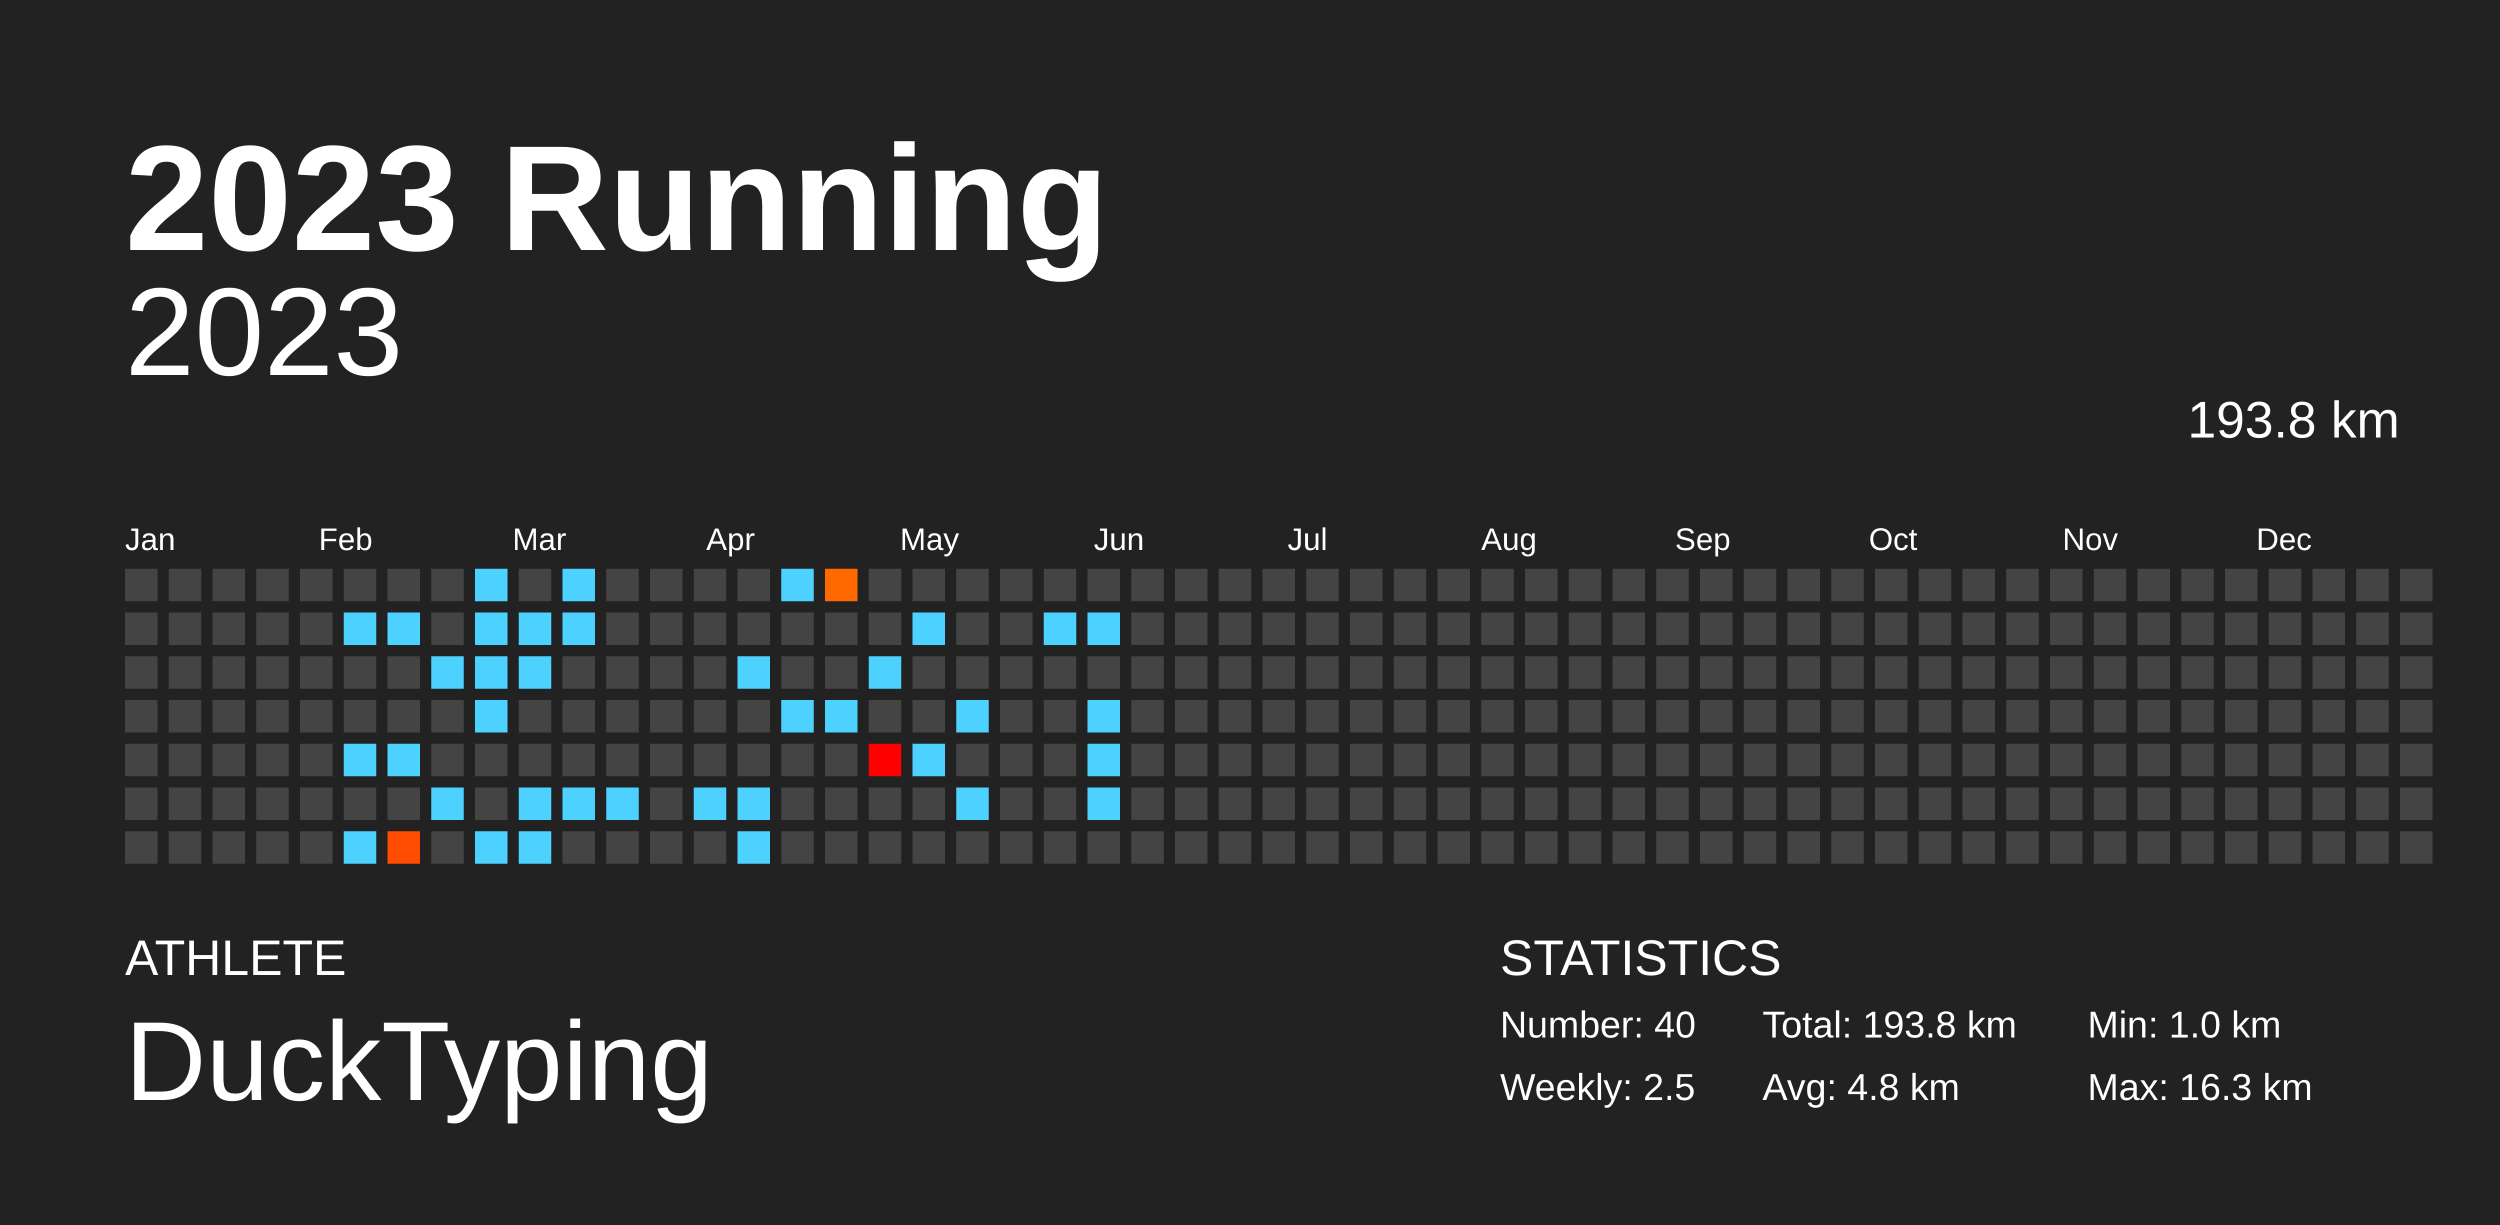
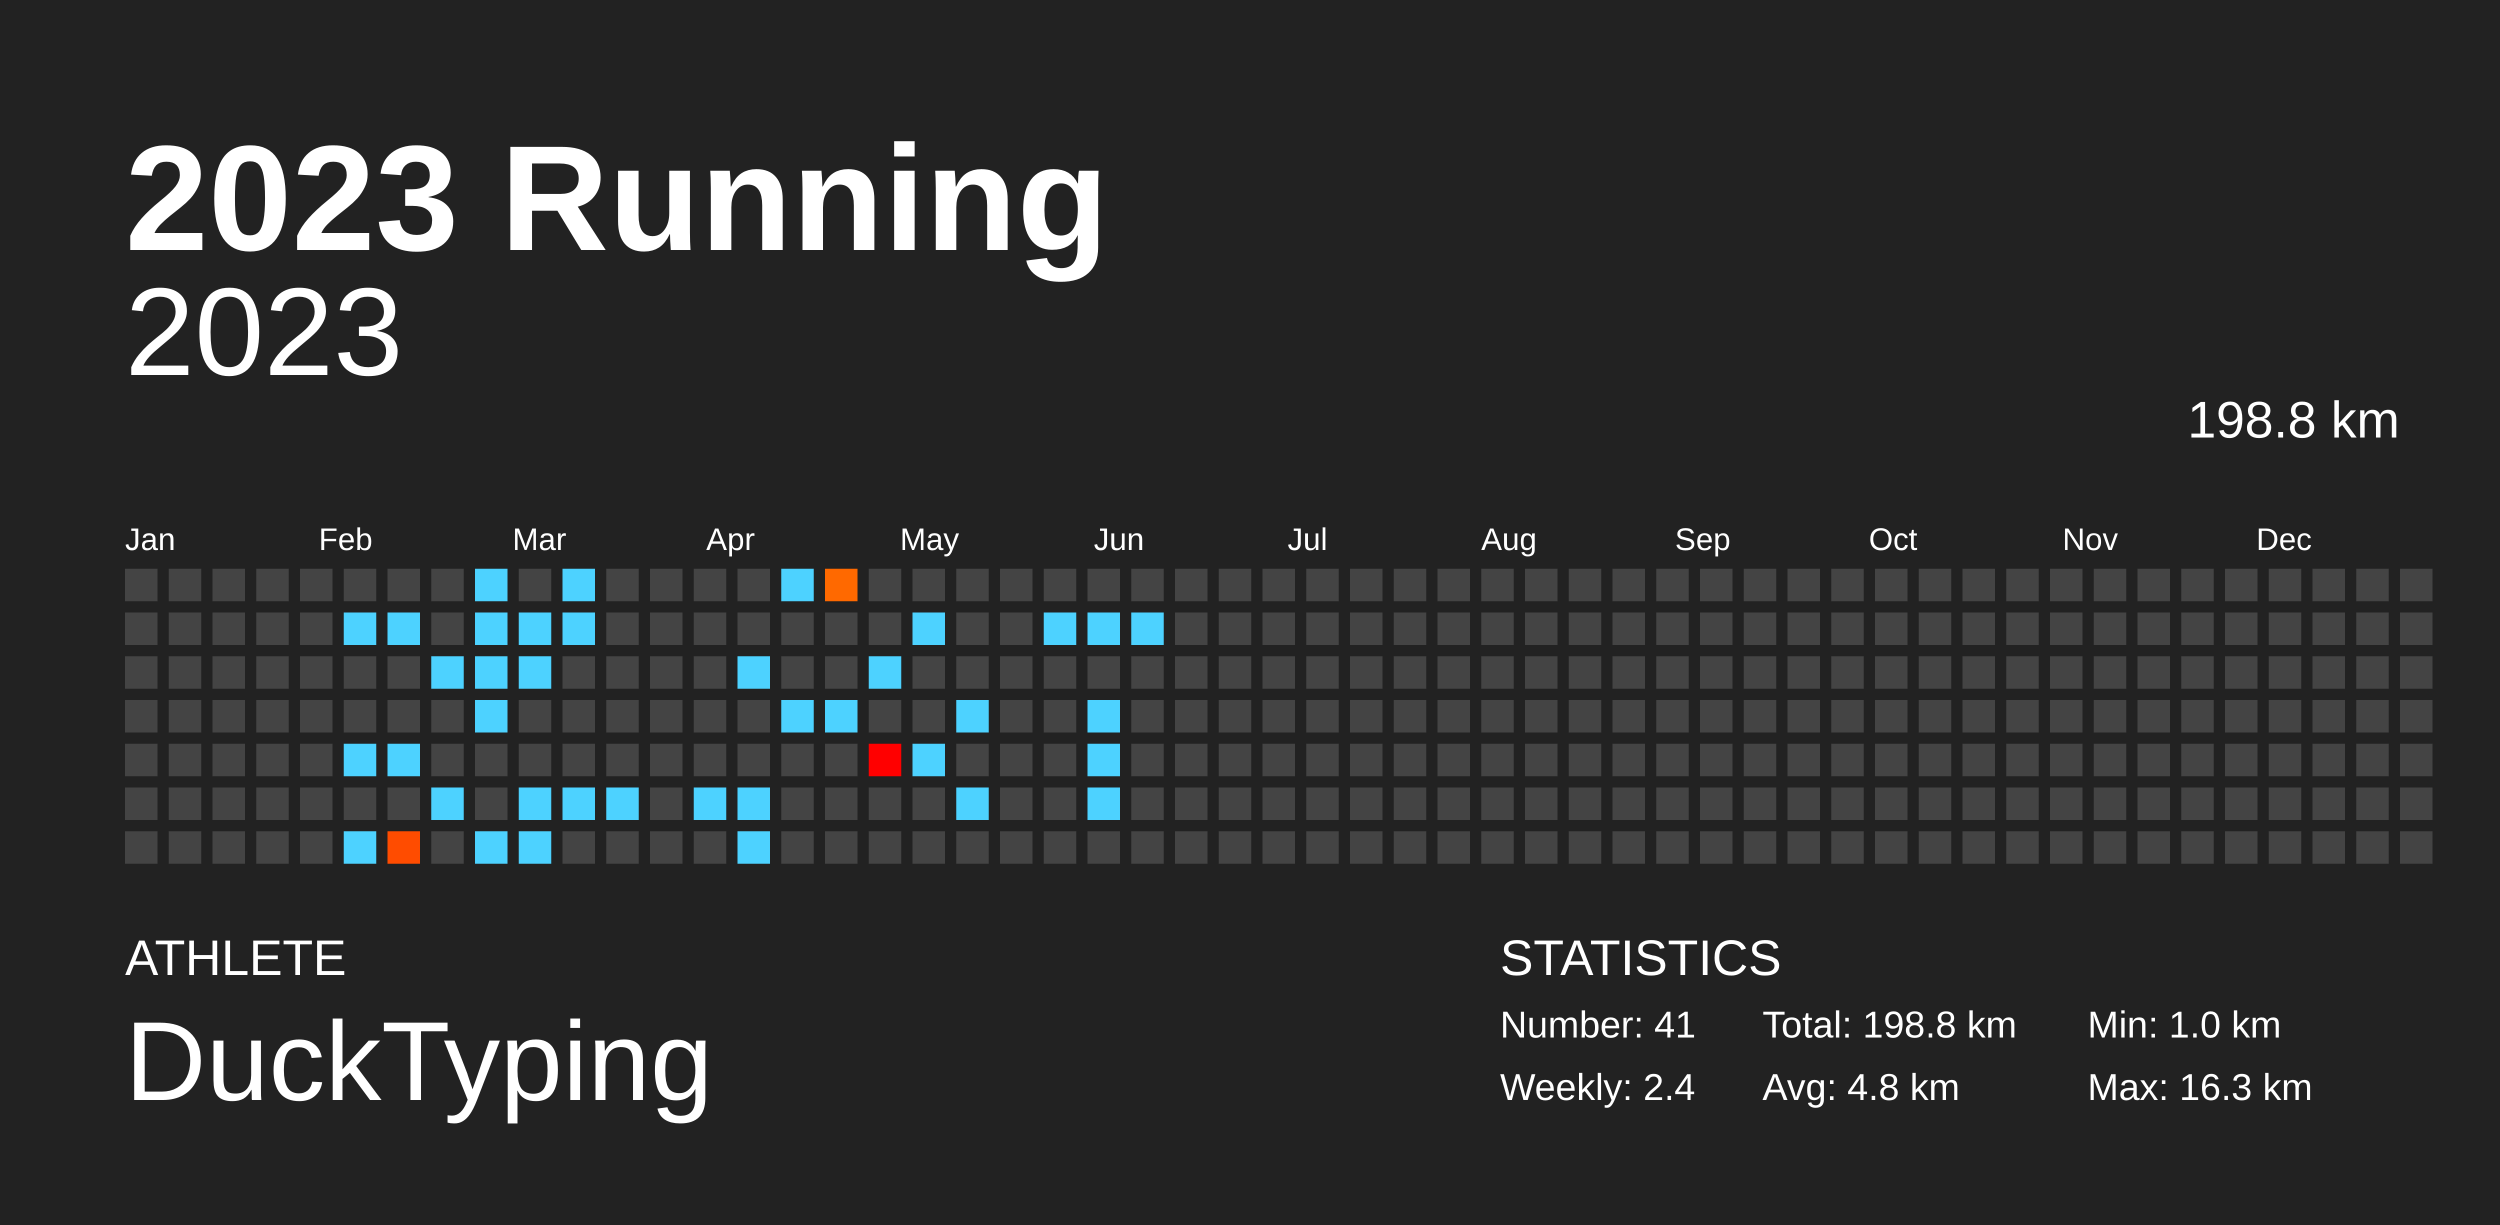
<svg xmlns="http://www.w3.org/2000/svg" baseProfile="full" height="98mm" version="1.1" viewBox="0,0,200,98" width="200mm">
  <defs />
  <rect fill="#222222" height="98" width="200" x="0" y="0" />
  <text fill="#FFFFFF" style="font-size:12px; font-family:Arial; font-weight:bold;" x="10" y="20">2023 Running</text>
  <text fill="#FFFFFF" style="font-size:4px; font-family:Arial" x="10" y="78">ATHLETE</text>
  <text fill="#FFFFFF" style="font-size:9px; font-family:Arial" x="10" y="88">DuckTyping</text>
  <text fill="#FFFFFF" style="font-size:4px; font-family:Arial" x="120" y="78">STATISTICS</text>
-   <text fill="#FFFFFF" style="font-size:3px; font-family:Arial" x="120" y="83">Number: 40</text>
-   <text fill="#FFFFFF" style="font-size:3px; font-family:Arial" x="120" y="88">Weekly: 2.5</text>
-   <text fill="#FFFFFF" style="font-size:3px; font-family:Arial" x="141" y="83">Total: 193.8 km</text>
+   <text fill="#FFFFFF" style="font-size:3px; font-family:Arial" x="120" y="83">Number: 41</text>
+   <text fill="#FFFFFF" style="font-size:3px; font-family:Arial" x="120" y="88">Weekly: 2.4</text>
+   <text fill="#FFFFFF" style="font-size:3px; font-family:Arial" x="141" y="83">Total: 198.8 km</text>
  <text fill="#FFFFFF" style="font-size:3px; font-family:Arial" x="141" y="88">Avg: 4.8 km</text>
  <text fill="#FFFFFF" style="font-size:3px; font-family:Arial" x="167" y="83">Min: 1.0 km</text>
  <text fill="#FFFFFF" style="font-size:3px; font-family:Arial" x="167" y="88">Max: 16.3 km</text>
  <text alignment-baseline="hanging" fill="#FFFFFF" style="font-size:10.0px; font-family:Arial;" x="10" y="30">2023</text>
-   <text alignment-baseline="hanging" fill="#FFFFFF" style="font-size:4.125px; font-family:Arial;" x="175" y="35">193.8 km</text>
+   <text alignment-baseline="hanging" fill="#FFFFFF" style="font-size:4.125px; font-family:Arial;" x="175" y="35">198.8 km</text>
  <text fill="#FFFFFF" style="font-size:2.5px; font-family:Arial" x="10.0" y="44">Jan</text>
  <text fill="#FFFFFF" style="font-size:2.5px; font-family:Arial" x="25.5" y="44">Feb</text>
  <text fill="#FFFFFF" style="font-size:2.5px; font-family:Arial" x="41.0" y="44">Mar</text>
  <text fill="#FFFFFF" style="font-size:2.5px; font-family:Arial" x="56.5" y="44">Apr</text>
  <text fill="#FFFFFF" style="font-size:2.5px; font-family:Arial" x="72.0" y="44">May</text>
  <text fill="#FFFFFF" style="font-size:2.5px; font-family:Arial" x="87.5" y="44">Jun</text>
  <text fill="#FFFFFF" style="font-size:2.5px; font-family:Arial" x="103.0" y="44">Jul</text>
  <text fill="#FFFFFF" style="font-size:2.5px; font-family:Arial" x="118.5" y="44">Aug</text>
  <text fill="#FFFFFF" style="font-size:2.5px; font-family:Arial" x="134.0" y="44">Sep</text>
  <text fill="#FFFFFF" style="font-size:2.5px; font-family:Arial" x="149.5" y="44">Oct</text>
  <text fill="#FFFFFF" style="font-size:2.5px; font-family:Arial" x="165.0" y="44">Nov</text>
  <text fill="#FFFFFF" style="font-size:2.5px; font-family:Arial" x="180.5" y="44">Dec</text>
  <rect fill="#444444" height="2.6" width="2.6" x="10.0" y="45.5" />
  <rect fill="#444444" height="2.6" width="2.6" x="10.0" y="49.0" />
  <rect fill="#444444" height="2.6" width="2.6" x="10.0" y="52.5" />
  <rect fill="#444444" height="2.6" width="2.6" x="10.0" y="56.0" />
  <rect fill="#444444" height="2.6" width="2.6" x="10.0" y="59.5" />
  <rect fill="#444444" height="2.6" width="2.6" x="10.0" y="63.0" />
  <rect fill="#444444" height="2.6" width="2.6" x="10.0" y="66.5" />
  <rect fill="#444444" height="2.6" width="2.6" x="13.5" y="45.5" />
  <rect fill="#444444" height="2.6" width="2.6" x="13.5" y="49.0" />
  <rect fill="#444444" height="2.6" width="2.6" x="13.5" y="52.5" />
  <rect fill="#444444" height="2.6" width="2.6" x="13.5" y="56.0" />
  <rect fill="#444444" height="2.6" width="2.6" x="13.5" y="59.5" />
  <rect fill="#444444" height="2.6" width="2.6" x="13.5" y="63.0" />
  <rect fill="#444444" height="2.6" width="2.6" x="13.5" y="66.5" />
  <rect fill="#444444" height="2.6" width="2.6" x="17.0" y="45.5" />
  <rect fill="#444444" height="2.6" width="2.6" x="17.0" y="49.0" />
  <rect fill="#444444" height="2.6" width="2.6" x="17.0" y="52.5" />
  <rect fill="#444444" height="2.6" width="2.6" x="17.0" y="56.0" />
  <rect fill="#444444" height="2.6" width="2.6" x="17.0" y="59.5" />
  <rect fill="#444444" height="2.6" width="2.6" x="17.0" y="63.0" />
  <rect fill="#444444" height="2.6" width="2.6" x="17.0" y="66.5" />
  <rect fill="#444444" height="2.6" width="2.6" x="20.5" y="45.5" />
  <rect fill="#444444" height="2.6" width="2.6" x="20.5" y="49.0" />
  <rect fill="#444444" height="2.6" width="2.6" x="20.5" y="52.5" />
  <rect fill="#444444" height="2.6" width="2.6" x="20.5" y="56.0" />
  <rect fill="#444444" height="2.6" width="2.6" x="20.5" y="59.5" />
  <rect fill="#444444" height="2.6" width="2.6" x="20.5" y="63.0" />
  <rect fill="#444444" height="2.6" width="2.6" x="20.5" y="66.5" />
  <rect fill="#444444" height="2.6" width="2.6" x="24.0" y="45.5" />
  <rect fill="#444444" height="2.6" width="2.6" x="24.0" y="49.0" />
  <rect fill="#444444" height="2.6" width="2.6" x="24.0" y="52.5" />
  <rect fill="#444444" height="2.6" width="2.6" x="24.0" y="56.0" />
  <rect fill="#444444" height="2.6" width="2.6" x="24.0" y="59.5" />
  <rect fill="#444444" height="2.6" width="2.6" x="24.0" y="63.0" />
  <rect fill="#444444" height="2.6" width="2.6" x="24.0" y="66.5" />
  <rect fill="#444444" height="2.6" width="2.6" x="27.5" y="45.5" />
  <rect fill="#4dd2ff" height="2.6" width="2.6" x="27.5" y="49.0" />
  <rect fill="#444444" height="2.6" width="2.6" x="27.5" y="52.5" />
  <rect fill="#444444" height="2.6" width="2.6" x="27.5" y="56.0" />
  <rect fill="#4dd2ff" height="2.6" width="2.6" x="27.5" y="59.5" />
  <rect fill="#444444" height="2.6" width="2.6" x="27.5" y="63.0" />
  <rect fill="#4dd2ff" height="2.6" width="2.6" x="27.5" y="66.5" />
  <rect fill="#444444" height="2.6" width="2.6" x="31.0" y="45.5" />
  <rect fill="#4dd2ff" height="2.6" width="2.6" x="31.0" y="49.0" />
  <rect fill="#444444" height="2.6" width="2.6" x="31.0" y="52.5" />
  <rect fill="#444444" height="2.6" width="2.6" x="31.0" y="56.0" />
  <rect fill="#4dd2ff" height="2.6" width="2.6" x="31.0" y="59.5" />
  <rect fill="#444444" height="2.6" width="2.6" x="31.0" y="63.0" />
  <rect fill="#ff4c00" height="2.6" width="2.6" x="31.0" y="66.5" />
  <rect fill="#444444" height="2.6" width="2.6" x="34.5" y="45.5" />
  <rect fill="#444444" height="2.6" width="2.6" x="34.5" y="49.0" />
  <rect fill="#4dd2ff" height="2.6" width="2.6" x="34.5" y="52.5" />
  <rect fill="#444444" height="2.6" width="2.6" x="34.5" y="56.0" />
  <rect fill="#444444" height="2.6" width="2.6" x="34.5" y="59.5" />
  <rect fill="#4dd2ff" height="2.6" width="2.6" x="34.5" y="63.0" />
  <rect fill="#444444" height="2.6" width="2.6" x="34.5" y="66.5" />
  <rect fill="#4dd2ff" height="2.6" width="2.6" x="38.0" y="45.5" />
  <rect fill="#4dd2ff" height="2.6" width="2.6" x="38.0" y="49.0" />
  <rect fill="#4dd2ff" height="2.6" width="2.6" x="38.0" y="52.5" />
  <rect fill="#4dd2ff" height="2.6" width="2.6" x="38.0" y="56.0" />
  <rect fill="#444444" height="2.6" width="2.6" x="38.0" y="59.5" />
  <rect fill="#444444" height="2.6" width="2.6" x="38.0" y="63.0" />
  <rect fill="#4dd2ff" height="2.6" width="2.6" x="38.0" y="66.5" />
  <rect fill="#444444" height="2.6" width="2.6" x="41.5" y="45.5" />
  <rect fill="#4dd2ff" height="2.6" width="2.6" x="41.5" y="49.0" />
  <rect fill="#4dd2ff" height="2.6" width="2.6" x="41.5" y="52.5" />
  <rect fill="#444444" height="2.6" width="2.6" x="41.5" y="56.0" />
  <rect fill="#444444" height="2.6" width="2.6" x="41.5" y="59.5" />
  <rect fill="#4dd2ff" height="2.6" width="2.6" x="41.5" y="63.0" />
  <rect fill="#4dd2ff" height="2.6" width="2.6" x="41.5" y="66.5" />
  <rect fill="#4dd2ff" height="2.6" width="2.6" x="45.0" y="45.5" />
  <rect fill="#4dd2ff" height="2.6" width="2.6" x="45.0" y="49.0" />
  <rect fill="#444444" height="2.6" width="2.6" x="45.0" y="52.5" />
  <rect fill="#444444" height="2.6" width="2.6" x="45.0" y="56.0" />
  <rect fill="#444444" height="2.6" width="2.6" x="45.0" y="59.5" />
  <rect fill="#4dd2ff" height="2.6" width="2.6" x="45.0" y="63.0" />
  <rect fill="#444444" height="2.6" width="2.6" x="45.0" y="66.5" />
  <rect fill="#444444" height="2.6" width="2.6" x="48.5" y="45.5" />
  <rect fill="#444444" height="2.6" width="2.6" x="48.5" y="49.0" />
  <rect fill="#444444" height="2.6" width="2.6" x="48.5" y="52.5" />
  <rect fill="#444444" height="2.6" width="2.6" x="48.5" y="56.0" />
  <rect fill="#444444" height="2.6" width="2.6" x="48.5" y="59.5" />
  <rect fill="#4dd2ff" height="2.6" width="2.6" x="48.5" y="63.0" />
  <rect fill="#444444" height="2.6" width="2.6" x="48.5" y="66.5" />
  <rect fill="#444444" height="2.6" width="2.6" x="52.0" y="45.5" />
  <rect fill="#444444" height="2.6" width="2.6" x="52.0" y="49.0" />
  <rect fill="#444444" height="2.6" width="2.6" x="52.0" y="52.5" />
  <rect fill="#444444" height="2.6" width="2.6" x="52.0" y="56.0" />
  <rect fill="#444444" height="2.6" width="2.6" x="52.0" y="59.5" />
  <rect fill="#444444" height="2.6" width="2.6" x="52.0" y="63.0" />
  <rect fill="#444444" height="2.6" width="2.6" x="52.0" y="66.5" />
  <rect fill="#444444" height="2.6" width="2.6" x="55.5" y="45.5" />
  <rect fill="#444444" height="2.6" width="2.6" x="55.5" y="49.0" />
  <rect fill="#444444" height="2.6" width="2.6" x="55.5" y="52.5" />
  <rect fill="#444444" height="2.6" width="2.6" x="55.5" y="56.0" />
  <rect fill="#444444" height="2.6" width="2.6" x="55.5" y="59.5" />
  <rect fill="#4dd2ff" height="2.6" width="2.6" x="55.5" y="63.0" />
  <rect fill="#444444" height="2.6" width="2.6" x="55.5" y="66.5" />
  <rect fill="#444444" height="2.6" width="2.6" x="59.0" y="45.5" />
  <rect fill="#444444" height="2.6" width="2.6" x="59.0" y="49.0" />
  <rect fill="#4dd2ff" height="2.6" width="2.6" x="59.0" y="52.5" />
  <rect fill="#444444" height="2.6" width="2.6" x="59.0" y="56.0" />
  <rect fill="#444444" height="2.6" width="2.6" x="59.0" y="59.5" />
  <rect fill="#4dd2ff" height="2.6" width="2.6" x="59.0" y="63.0" />
  <rect fill="#4dd2ff" height="2.6" width="2.6" x="59.0" y="66.5" />
  <rect fill="#4dd2ff" height="2.6" width="2.6" x="62.5" y="45.5" />
  <rect fill="#444444" height="2.6" width="2.6" x="62.5" y="49.0" />
  <rect fill="#444444" height="2.6" width="2.6" x="62.5" y="52.5" />
  <rect fill="#4dd2ff" height="2.6" width="2.6" x="62.5" y="56.0" />
  <rect fill="#444444" height="2.6" width="2.6" x="62.5" y="59.5" />
  <rect fill="#444444" height="2.6" width="2.6" x="62.5" y="63.0" />
  <rect fill="#444444" height="2.6" width="2.6" x="62.5" y="66.5" />
  <rect fill="#ff6900" height="2.6" width="2.6" x="66.0" y="45.5" />
  <rect fill="#444444" height="2.6" width="2.6" x="66.0" y="49.0" />
  <rect fill="#444444" height="2.6" width="2.6" x="66.0" y="52.5" />
  <rect fill="#4dd2ff" height="2.6" width="2.6" x="66.0" y="56.0" />
  <rect fill="#444444" height="2.6" width="2.6" x="66.0" y="59.5" />
  <rect fill="#444444" height="2.6" width="2.6" x="66.0" y="63.0" />
  <rect fill="#444444" height="2.6" width="2.6" x="66.0" y="66.5" />
  <rect fill="#444444" height="2.6" width="2.6" x="69.5" y="45.5" />
  <rect fill="#444444" height="2.6" width="2.6" x="69.5" y="49.0" />
  <rect fill="#4dd2ff" height="2.6" width="2.6" x="69.5" y="52.5" />
  <rect fill="#444444" height="2.6" width="2.6" x="69.5" y="56.0" />
  <rect fill="#ff0000" height="2.6" width="2.6" x="69.5" y="59.5" />
  <rect fill="#444444" height="2.6" width="2.6" x="69.5" y="63.0" />
  <rect fill="#444444" height="2.6" width="2.6" x="69.5" y="66.5" />
  <rect fill="#444444" height="2.6" width="2.6" x="73.0" y="45.5" />
  <rect fill="#4dd2ff" height="2.6" width="2.6" x="73.0" y="49.0" />
  <rect fill="#444444" height="2.6" width="2.6" x="73.0" y="52.5" />
  <rect fill="#444444" height="2.6" width="2.6" x="73.0" y="56.0" />
  <rect fill="#4dd2ff" height="2.6" width="2.6" x="73.0" y="59.5" />
  <rect fill="#444444" height="2.6" width="2.6" x="73.0" y="63.0" />
  <rect fill="#444444" height="2.6" width="2.6" x="73.0" y="66.5" />
  <rect fill="#444444" height="2.6" width="2.6" x="76.5" y="45.5" />
  <rect fill="#444444" height="2.6" width="2.6" x="76.5" y="49.0" />
  <rect fill="#444444" height="2.6" width="2.6" x="76.5" y="52.5" />
  <rect fill="#4dd2ff" height="2.6" width="2.6" x="76.5" y="56.0" />
  <rect fill="#444444" height="2.6" width="2.6" x="76.5" y="59.5" />
  <rect fill="#4dd2ff" height="2.6" width="2.6" x="76.5" y="63.0" />
  <rect fill="#444444" height="2.6" width="2.6" x="76.5" y="66.5" />
  <rect fill="#444444" height="2.6" width="2.6" x="80.0" y="45.5" />
  <rect fill="#444444" height="2.6" width="2.6" x="80.0" y="49.0" />
  <rect fill="#444444" height="2.6" width="2.6" x="80.0" y="52.5" />
  <rect fill="#444444" height="2.6" width="2.6" x="80.0" y="56.0" />
  <rect fill="#444444" height="2.6" width="2.6" x="80.0" y="59.5" />
  <rect fill="#444444" height="2.6" width="2.6" x="80.0" y="63.0" />
  <rect fill="#444444" height="2.6" width="2.6" x="80.0" y="66.5" />
  <rect fill="#444444" height="2.6" width="2.6" x="83.5" y="45.5" />
  <rect fill="#4dd2ff" height="2.6" width="2.6" x="83.5" y="49.0" />
  <rect fill="#444444" height="2.6" width="2.6" x="83.5" y="52.5" />
  <rect fill="#444444" height="2.6" width="2.6" x="83.5" y="56.0" />
  <rect fill="#444444" height="2.6" width="2.6" x="83.5" y="59.5" />
  <rect fill="#444444" height="2.6" width="2.6" x="83.5" y="63.0" />
  <rect fill="#444444" height="2.6" width="2.6" x="83.5" y="66.5" />
  <rect fill="#444444" height="2.6" width="2.6" x="87.0" y="45.5" />
  <rect fill="#4dd2ff" height="2.6" width="2.6" x="87.0" y="49.0" />
  <rect fill="#444444" height="2.6" width="2.6" x="87.0" y="52.5" />
  <rect fill="#4dd2ff" height="2.6" width="2.6" x="87.0" y="56.0" />
  <rect fill="#4dd2ff" height="2.6" width="2.6" x="87.0" y="59.5" />
  <rect fill="#4dd2ff" height="2.6" width="2.6" x="87.0" y="63.0" />
  <rect fill="#444444" height="2.6" width="2.6" x="87.0" y="66.5" />
  <rect fill="#444444" height="2.6" width="2.6" x="90.5" y="45.5" />
-   <rect fill="#444444" height="2.6" width="2.6" x="90.5" y="49.0" />
+   <rect fill="#4dd2ff" height="2.6" width="2.6" x="90.5" y="49.0" />
  <rect fill="#444444" height="2.6" width="2.6" x="90.5" y="52.5" />
  <rect fill="#444444" height="2.6" width="2.6" x="90.5" y="56.0" />
  <rect fill="#444444" height="2.6" width="2.6" x="90.5" y="59.5" />
  <rect fill="#444444" height="2.6" width="2.6" x="90.5" y="63.0" />
  <rect fill="#444444" height="2.6" width="2.6" x="90.5" y="66.5" />
  <rect fill="#444444" height="2.6" width="2.6" x="94.0" y="45.5" />
  <rect fill="#444444" height="2.6" width="2.6" x="94.0" y="49.0" />
  <rect fill="#444444" height="2.6" width="2.6" x="94.0" y="52.5" />
  <rect fill="#444444" height="2.6" width="2.6" x="94.0" y="56.0" />
  <rect fill="#444444" height="2.6" width="2.6" x="94.0" y="59.5" />
  <rect fill="#444444" height="2.6" width="2.6" x="94.0" y="63.0" />
  <rect fill="#444444" height="2.6" width="2.6" x="94.0" y="66.5" />
  <rect fill="#444444" height="2.6" width="2.6" x="97.5" y="45.5" />
  <rect fill="#444444" height="2.6" width="2.6" x="97.5" y="49.0" />
  <rect fill="#444444" height="2.6" width="2.6" x="97.5" y="52.5" />
  <rect fill="#444444" height="2.6" width="2.6" x="97.5" y="56.0" />
  <rect fill="#444444" height="2.6" width="2.6" x="97.5" y="59.5" />
  <rect fill="#444444" height="2.6" width="2.6" x="97.5" y="63.0" />
  <rect fill="#444444" height="2.6" width="2.6" x="97.5" y="66.5" />
  <rect fill="#444444" height="2.6" width="2.6" x="101.0" y="45.5" />
  <rect fill="#444444" height="2.6" width="2.6" x="101.0" y="49.0" />
  <rect fill="#444444" height="2.6" width="2.6" x="101.0" y="52.5" />
  <rect fill="#444444" height="2.6" width="2.6" x="101.0" y="56.0" />
  <rect fill="#444444" height="2.6" width="2.6" x="101.0" y="59.5" />
  <rect fill="#444444" height="2.6" width="2.6" x="101.0" y="63.0" />
  <rect fill="#444444" height="2.6" width="2.6" x="101.0" y="66.5" />
  <rect fill="#444444" height="2.6" width="2.6" x="104.5" y="45.5" />
  <rect fill="#444444" height="2.6" width="2.6" x="104.5" y="49.0" />
  <rect fill="#444444" height="2.6" width="2.6" x="104.5" y="52.5" />
  <rect fill="#444444" height="2.6" width="2.6" x="104.5" y="56.0" />
  <rect fill="#444444" height="2.6" width="2.6" x="104.5" y="59.5" />
  <rect fill="#444444" height="2.6" width="2.6" x="104.5" y="63.0" />
  <rect fill="#444444" height="2.6" width="2.6" x="104.5" y="66.5" />
  <rect fill="#444444" height="2.6" width="2.6" x="108.0" y="45.5" />
  <rect fill="#444444" height="2.6" width="2.6" x="108.0" y="49.0" />
  <rect fill="#444444" height="2.6" width="2.6" x="108.0" y="52.5" />
  <rect fill="#444444" height="2.6" width="2.6" x="108.0" y="56.0" />
  <rect fill="#444444" height="2.6" width="2.6" x="108.0" y="59.5" />
  <rect fill="#444444" height="2.6" width="2.6" x="108.0" y="63.0" />
  <rect fill="#444444" height="2.6" width="2.6" x="108.0" y="66.5" />
  <rect fill="#444444" height="2.6" width="2.6" x="111.5" y="45.5" />
  <rect fill="#444444" height="2.6" width="2.6" x="111.5" y="49.0" />
  <rect fill="#444444" height="2.6" width="2.6" x="111.5" y="52.5" />
  <rect fill="#444444" height="2.6" width="2.6" x="111.5" y="56.0" />
  <rect fill="#444444" height="2.6" width="2.6" x="111.5" y="59.5" />
  <rect fill="#444444" height="2.6" width="2.6" x="111.5" y="63.0" />
  <rect fill="#444444" height="2.6" width="2.6" x="111.5" y="66.5" />
  <rect fill="#444444" height="2.6" width="2.6" x="115.0" y="45.5" />
  <rect fill="#444444" height="2.6" width="2.6" x="115.0" y="49.0" />
  <rect fill="#444444" height="2.6" width="2.6" x="115.0" y="52.5" />
  <rect fill="#444444" height="2.6" width="2.6" x="115.0" y="56.0" />
  <rect fill="#444444" height="2.6" width="2.6" x="115.0" y="59.5" />
  <rect fill="#444444" height="2.6" width="2.6" x="115.0" y="63.0" />
  <rect fill="#444444" height="2.6" width="2.6" x="115.0" y="66.5" />
  <rect fill="#444444" height="2.6" width="2.6" x="118.5" y="45.5" />
  <rect fill="#444444" height="2.6" width="2.6" x="118.5" y="49.0" />
  <rect fill="#444444" height="2.6" width="2.6" x="118.5" y="52.5" />
  <rect fill="#444444" height="2.6" width="2.6" x="118.5" y="56.0" />
  <rect fill="#444444" height="2.6" width="2.6" x="118.5" y="59.5" />
  <rect fill="#444444" height="2.6" width="2.6" x="118.5" y="63.0" />
  <rect fill="#444444" height="2.6" width="2.6" x="118.5" y="66.5" />
  <rect fill="#444444" height="2.6" width="2.6" x="122.0" y="45.5" />
  <rect fill="#444444" height="2.6" width="2.6" x="122.0" y="49.0" />
  <rect fill="#444444" height="2.6" width="2.6" x="122.0" y="52.5" />
  <rect fill="#444444" height="2.6" width="2.6" x="122.0" y="56.0" />
  <rect fill="#444444" height="2.6" width="2.6" x="122.0" y="59.5" />
  <rect fill="#444444" height="2.6" width="2.6" x="122.0" y="63.0" />
  <rect fill="#444444" height="2.6" width="2.6" x="122.0" y="66.5" />
  <rect fill="#444444" height="2.6" width="2.6" x="125.5" y="45.5" />
  <rect fill="#444444" height="2.6" width="2.6" x="125.5" y="49.0" />
  <rect fill="#444444" height="2.6" width="2.6" x="125.5" y="52.5" />
  <rect fill="#444444" height="2.6" width="2.6" x="125.5" y="56.0" />
  <rect fill="#444444" height="2.6" width="2.6" x="125.5" y="59.5" />
  <rect fill="#444444" height="2.6" width="2.6" x="125.5" y="63.0" />
  <rect fill="#444444" height="2.6" width="2.6" x="125.5" y="66.5" />
  <rect fill="#444444" height="2.6" width="2.6" x="129.0" y="45.5" />
  <rect fill="#444444" height="2.6" width="2.6" x="129.0" y="49.0" />
  <rect fill="#444444" height="2.6" width="2.6" x="129.0" y="52.5" />
  <rect fill="#444444" height="2.6" width="2.6" x="129.0" y="56.0" />
  <rect fill="#444444" height="2.6" width="2.6" x="129.0" y="59.5" />
  <rect fill="#444444" height="2.6" width="2.6" x="129.0" y="63.0" />
  <rect fill="#444444" height="2.6" width="2.6" x="129.0" y="66.5" />
  <rect fill="#444444" height="2.6" width="2.6" x="132.5" y="45.5" />
  <rect fill="#444444" height="2.6" width="2.6" x="132.5" y="49.0" />
  <rect fill="#444444" height="2.6" width="2.6" x="132.5" y="52.5" />
  <rect fill="#444444" height="2.6" width="2.6" x="132.5" y="56.0" />
  <rect fill="#444444" height="2.6" width="2.6" x="132.5" y="59.5" />
  <rect fill="#444444" height="2.6" width="2.6" x="132.5" y="63.0" />
  <rect fill="#444444" height="2.6" width="2.6" x="132.5" y="66.5" />
  <rect fill="#444444" height="2.6" width="2.6" x="136.0" y="45.5" />
  <rect fill="#444444" height="2.6" width="2.6" x="136.0" y="49.0" />
  <rect fill="#444444" height="2.6" width="2.6" x="136.0" y="52.5" />
  <rect fill="#444444" height="2.6" width="2.6" x="136.0" y="56.0" />
  <rect fill="#444444" height="2.6" width="2.6" x="136.0" y="59.5" />
  <rect fill="#444444" height="2.6" width="2.6" x="136.0" y="63.0" />
  <rect fill="#444444" height="2.6" width="2.6" x="136.0" y="66.5" />
  <rect fill="#444444" height="2.6" width="2.6" x="139.5" y="45.5" />
  <rect fill="#444444" height="2.6" width="2.6" x="139.5" y="49.0" />
  <rect fill="#444444" height="2.6" width="2.6" x="139.5" y="52.5" />
  <rect fill="#444444" height="2.6" width="2.6" x="139.5" y="56.0" />
  <rect fill="#444444" height="2.6" width="2.6" x="139.5" y="59.5" />
  <rect fill="#444444" height="2.6" width="2.6" x="139.5" y="63.0" />
  <rect fill="#444444" height="2.6" width="2.6" x="139.5" y="66.5" />
  <rect fill="#444444" height="2.6" width="2.6" x="143.0" y="45.5" />
  <rect fill="#444444" height="2.6" width="2.6" x="143.0" y="49.0" />
  <rect fill="#444444" height="2.6" width="2.6" x="143.0" y="52.5" />
  <rect fill="#444444" height="2.6" width="2.6" x="143.0" y="56.0" />
  <rect fill="#444444" height="2.6" width="2.6" x="143.0" y="59.5" />
  <rect fill="#444444" height="2.6" width="2.6" x="143.0" y="63.0" />
  <rect fill="#444444" height="2.6" width="2.6" x="143.0" y="66.5" />
  <rect fill="#444444" height="2.6" width="2.6" x="146.5" y="45.5" />
  <rect fill="#444444" height="2.6" width="2.6" x="146.5" y="49.0" />
  <rect fill="#444444" height="2.6" width="2.6" x="146.5" y="52.5" />
  <rect fill="#444444" height="2.6" width="2.6" x="146.5" y="56.0" />
  <rect fill="#444444" height="2.6" width="2.6" x="146.5" y="59.5" />
  <rect fill="#444444" height="2.6" width="2.6" x="146.5" y="63.0" />
  <rect fill="#444444" height="2.6" width="2.6" x="146.5" y="66.5" />
  <rect fill="#444444" height="2.6" width="2.6" x="150.0" y="45.5" />
  <rect fill="#444444" height="2.6" width="2.6" x="150.0" y="49.0" />
  <rect fill="#444444" height="2.6" width="2.6" x="150.0" y="52.5" />
  <rect fill="#444444" height="2.6" width="2.6" x="150.0" y="56.0" />
  <rect fill="#444444" height="2.6" width="2.6" x="150.0" y="59.5" />
  <rect fill="#444444" height="2.6" width="2.6" x="150.0" y="63.0" />
  <rect fill="#444444" height="2.6" width="2.6" x="150.0" y="66.5" />
  <rect fill="#444444" height="2.6" width="2.6" x="153.5" y="45.5" />
  <rect fill="#444444" height="2.6" width="2.6" x="153.5" y="49.0" />
  <rect fill="#444444" height="2.6" width="2.6" x="153.5" y="52.5" />
  <rect fill="#444444" height="2.6" width="2.6" x="153.5" y="56.0" />
  <rect fill="#444444" height="2.6" width="2.6" x="153.5" y="59.5" />
  <rect fill="#444444" height="2.6" width="2.6" x="153.5" y="63.0" />
  <rect fill="#444444" height="2.6" width="2.6" x="153.5" y="66.5" />
  <rect fill="#444444" height="2.6" width="2.6" x="157.0" y="45.5" />
  <rect fill="#444444" height="2.6" width="2.6" x="157.0" y="49.0" />
  <rect fill="#444444" height="2.6" width="2.6" x="157.0" y="52.5" />
  <rect fill="#444444" height="2.6" width="2.6" x="157.0" y="56.0" />
  <rect fill="#444444" height="2.6" width="2.6" x="157.0" y="59.5" />
  <rect fill="#444444" height="2.6" width="2.6" x="157.0" y="63.0" />
  <rect fill="#444444" height="2.6" width="2.6" x="157.0" y="66.5" />
  <rect fill="#444444" height="2.6" width="2.6" x="160.5" y="45.5" />
  <rect fill="#444444" height="2.6" width="2.6" x="160.5" y="49.0" />
  <rect fill="#444444" height="2.6" width="2.6" x="160.5" y="52.5" />
  <rect fill="#444444" height="2.6" width="2.6" x="160.5" y="56.0" />
  <rect fill="#444444" height="2.6" width="2.6" x="160.5" y="59.5" />
  <rect fill="#444444" height="2.6" width="2.6" x="160.5" y="63.0" />
  <rect fill="#444444" height="2.6" width="2.6" x="160.5" y="66.5" />
  <rect fill="#444444" height="2.6" width="2.6" x="164.0" y="45.5" />
  <rect fill="#444444" height="2.6" width="2.6" x="164.0" y="49.0" />
  <rect fill="#444444" height="2.6" width="2.6" x="164.0" y="52.5" />
  <rect fill="#444444" height="2.6" width="2.6" x="164.0" y="56.0" />
  <rect fill="#444444" height="2.6" width="2.6" x="164.0" y="59.5" />
  <rect fill="#444444" height="2.6" width="2.6" x="164.0" y="63.0" />
  <rect fill="#444444" height="2.6" width="2.6" x="164.0" y="66.5" />
  <rect fill="#444444" height="2.6" width="2.6" x="167.5" y="45.5" />
  <rect fill="#444444" height="2.6" width="2.6" x="167.5" y="49.0" />
  <rect fill="#444444" height="2.6" width="2.6" x="167.5" y="52.5" />
  <rect fill="#444444" height="2.6" width="2.6" x="167.5" y="56.0" />
  <rect fill="#444444" height="2.6" width="2.6" x="167.5" y="59.5" />
  <rect fill="#444444" height="2.6" width="2.6" x="167.5" y="63.0" />
  <rect fill="#444444" height="2.6" width="2.6" x="167.5" y="66.5" />
  <rect fill="#444444" height="2.6" width="2.6" x="171.0" y="45.5" />
  <rect fill="#444444" height="2.6" width="2.6" x="171.0" y="49.0" />
  <rect fill="#444444" height="2.6" width="2.6" x="171.0" y="52.5" />
  <rect fill="#444444" height="2.6" width="2.6" x="171.0" y="56.0" />
  <rect fill="#444444" height="2.6" width="2.6" x="171.0" y="59.5" />
  <rect fill="#444444" height="2.6" width="2.6" x="171.0" y="63.0" />
  <rect fill="#444444" height="2.6" width="2.6" x="171.0" y="66.5" />
  <rect fill="#444444" height="2.6" width="2.6" x="174.5" y="45.5" />
  <rect fill="#444444" height="2.6" width="2.6" x="174.5" y="49.0" />
  <rect fill="#444444" height="2.6" width="2.6" x="174.5" y="52.5" />
  <rect fill="#444444" height="2.6" width="2.6" x="174.5" y="56.0" />
  <rect fill="#444444" height="2.6" width="2.6" x="174.5" y="59.5" />
  <rect fill="#444444" height="2.6" width="2.6" x="174.5" y="63.0" />
  <rect fill="#444444" height="2.6" width="2.6" x="174.5" y="66.5" />
  <rect fill="#444444" height="2.6" width="2.6" x="178.0" y="45.5" />
  <rect fill="#444444" height="2.6" width="2.6" x="178.0" y="49.0" />
  <rect fill="#444444" height="2.6" width="2.6" x="178.0" y="52.5" />
  <rect fill="#444444" height="2.6" width="2.6" x="178.0" y="56.0" />
  <rect fill="#444444" height="2.6" width="2.6" x="178.0" y="59.5" />
  <rect fill="#444444" height="2.6" width="2.6" x="178.0" y="63.0" />
  <rect fill="#444444" height="2.6" width="2.6" x="178.0" y="66.5" />
  <rect fill="#444444" height="2.6" width="2.6" x="181.5" y="45.5" />
  <rect fill="#444444" height="2.6" width="2.6" x="181.5" y="49.0" />
  <rect fill="#444444" height="2.6" width="2.6" x="181.5" y="52.5" />
  <rect fill="#444444" height="2.6" width="2.6" x="181.5" y="56.0" />
  <rect fill="#444444" height="2.6" width="2.6" x="181.5" y="59.5" />
  <rect fill="#444444" height="2.6" width="2.6" x="181.5" y="63.0" />
  <rect fill="#444444" height="2.6" width="2.6" x="181.5" y="66.5" />
  <rect fill="#444444" height="2.6" width="2.6" x="185.0" y="45.5" />
  <rect fill="#444444" height="2.6" width="2.6" x="185.0" y="49.0" />
  <rect fill="#444444" height="2.6" width="2.6" x="185.0" y="52.5" />
  <rect fill="#444444" height="2.6" width="2.6" x="185.0" y="56.0" />
  <rect fill="#444444" height="2.6" width="2.6" x="185.0" y="59.5" />
  <rect fill="#444444" height="2.6" width="2.6" x="185.0" y="63.0" />
  <rect fill="#444444" height="2.6" width="2.6" x="185.0" y="66.5" />
  <rect fill="#444444" height="2.6" width="2.6" x="188.5" y="45.5" />
  <rect fill="#444444" height="2.6" width="2.6" x="188.5" y="49.0" />
  <rect fill="#444444" height="2.6" width="2.6" x="188.5" y="52.5" />
  <rect fill="#444444" height="2.6" width="2.6" x="188.5" y="56.0" />
  <rect fill="#444444" height="2.6" width="2.6" x="188.5" y="59.5" />
  <rect fill="#444444" height="2.6" width="2.6" x="188.5" y="63.0" />
  <rect fill="#444444" height="2.6" width="2.6" x="188.5" y="66.5" />
  <rect fill="#444444" height="2.6" width="2.6" x="192.0" y="45.5" />
  <rect fill="#444444" height="2.6" width="2.6" x="192.0" y="49.0" />
  <rect fill="#444444" height="2.6" width="2.6" x="192.0" y="52.5" />
  <rect fill="#444444" height="2.6" width="2.6" x="192.0" y="56.0" />
  <rect fill="#444444" height="2.6" width="2.6" x="192.0" y="59.5" />
  <rect fill="#444444" height="2.6" width="2.6" x="192.0" y="63.0" />
  <rect fill="#444444" height="2.6" width="2.6" x="192.0" y="66.5" />
</svg>
